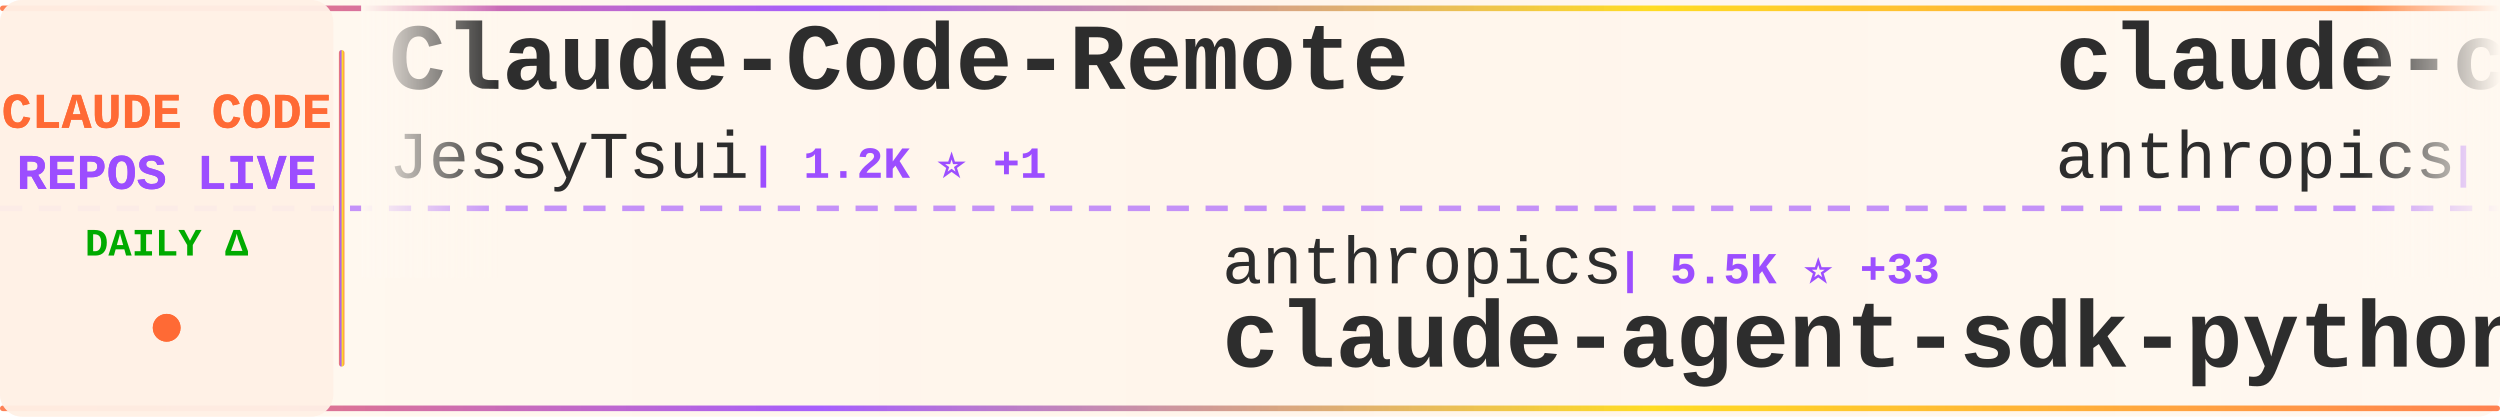
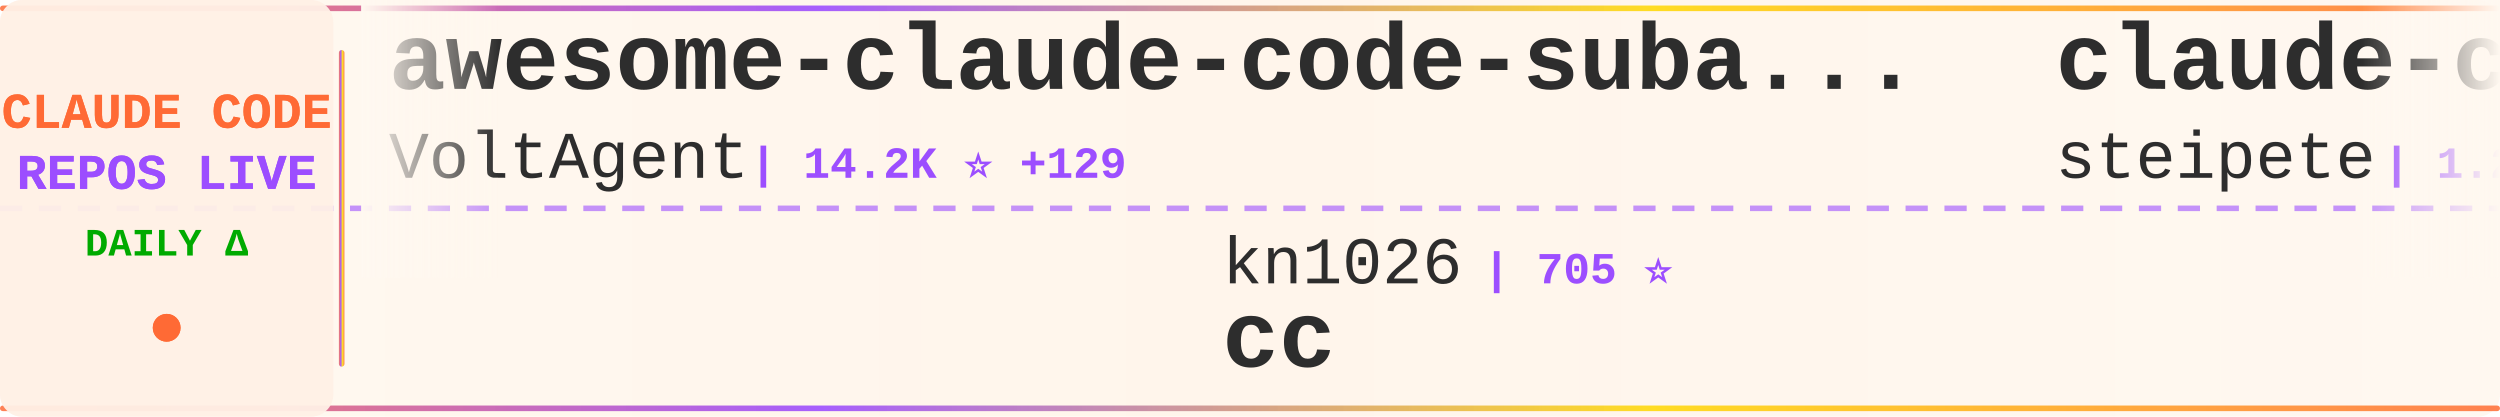
<svg xmlns="http://www.w3.org/2000/svg" width="900" height="150">
  <defs>
    <linearGradient id="tickerBg" x1="0%" y1="0%" x2="100%" y2="0%">
      <stop offset="0%" style="stop-color:#fff8f0;stop-opacity:0.98" />
      <stop offset="50%" style="stop-color:#fff5eb;stop-opacity:1" />
      <stop offset="100%" style="stop-color:#fff8f0;stop-opacity:0.98" />
    </linearGradient>
    <linearGradient id="borderGrad" x1="0%" y1="0%" x2="100%" y2="0%">
      <stop offset="0%" style="stop-color:#FF6B35;stop-opacity:0.85">
        <animate attributeName="stop-opacity" values="0.85;1;0.85" dur="2s" repeatCount="indefinite" />
      </stop>
      <stop offset="33%" style="stop-color:#9C4EFF;stop-opacity:0.9">
        <animate attributeName="stop-opacity" values="0.9;1;0.9" dur="2.2s" repeatCount="indefinite" />
      </stop>
      <stop offset="66%" style="stop-color:#FFD700;stop-opacity:0.85">
        <animate attributeName="stop-opacity" values="0.85;1;0.85" dur="1.8s" repeatCount="indefinite" />
      </stop>
      <stop offset="100%" style="stop-color:#FF6B35;stop-opacity:0.85">
        <animate attributeName="stop-opacity" values="0.85;1;0.85" dur="2s" repeatCount="indefinite" />
      </stop>
    </linearGradient>
    <filter id="textGlow">
      <feGaussianBlur stdDeviation="0.15" result="coloredBlur" />
      <feMerge>
        <feMergeNode in="coloredBlur" />
        <feMergeNode in="SourceGraphic" />
      </feMerge>
    </filter>
    <filter id="metricGlow">
      <feGaussianBlur stdDeviation="0.2" result="coloredBlur" />
      <feMerge>
        <feMergeNode in="coloredBlur" />
        <feMergeNode in="SourceGraphic" />
      </feMerge>
    </filter>
    <linearGradient id="leftFade" x1="0%" y1="0%" x2="100%" y2="0%">
      <stop offset="0%" style="stop-color:#fff8f0;stop-opacity:1" />
      <stop offset="100%" style="stop-color:#fff8f0;stop-opacity:0" />
    </linearGradient>
    <linearGradient id="rightFade" x1="0%" y1="0%" x2="100%" y2="0%">
      <stop offset="0%" style="stop-color:#fff8f0;stop-opacity:0" />
      <stop offset="100%" style="stop-color:#fff8f0;stop-opacity:1" />
    </linearGradient>
  </defs>
  <rect width="900" height="150" fill="url(#tickerBg)" rx="8" />
  <rect x="0" y="2" width="900" height="2" fill="url(#borderGrad)" rx="1" />
  <rect x="0" y="146" width="900" height="2" fill="url(#borderGrad)" rx="1" />
  <line x1="0" y1="75" x2="900" y2="75" stroke="#9C4EFF" stroke-width="2" stroke-dasharray="8 6" opacity="0.6" />
  <rect x="0" y="0" width="120" height="150" fill="#fff0e6" opacity="0.95" rx="8" />
  <text x="60" y="46" font-family="'Courier New', monospace" font-size="18" font-weight="bold" fill="#FF6B35" text-anchor="middle" filter="url(#textGlow)">
    CLAUDE CODE
  </text>
  <text x="60" y="68" font-family="'Courier New', monospace" font-size="18" font-weight="bold" fill="#9C4EFF" text-anchor="middle" filter="url(#textGlow)">
    REPOS LIVE
  </text>
  <text x="60" y="92" font-family="'Courier New', monospace" font-size="14" font-weight="bold" fill="#00aa00" text-anchor="middle">
    DAILY Δ
  </text>
  <circle cx="60" cy="118" r="5" fill="#FF6B35" filter="url(#metricGlow)">
    <animate attributeName="r" values="4;6;4" dur="1.5s" repeatCount="indefinite" />
    <animate attributeName="opacity" values="0.6;1;0.6" dur="1.5s" repeatCount="indefinite" />
  </circle>
  <rect x="122" y="18" width="2" height="114" fill="url(#borderGrad)" rx="1" />
  <clipPath id="tickerClip">
    <rect x="130" y="0" width="770" height="150" />
  </clipPath>
  <g clip-path="url(#tickerClip)">
    <g id="tickerItems">
      <animateTransform attributeName="transform" attributeType="XML" type="translate" from="0 0" to="-3000 0" dur="54s" repeatCount="indefinite" />
      <g transform="translate(0, 0)">
-         <text x="140" y="32" font-family="'Courier New', monospace" font-size="34" font-weight="bold" fill="#2d2d2d">Claude-Code-Remote</text>
-         <text x="140" y="64" font-family="'Courier New', monospace" font-size="24" font-weight="normal" fill="#2d2d2d" opacity="1.0">JessyTsui</text>
-         <text x="270" y="64" font-family="'Courier New', monospace" font-size="16" font-weight="bold" fill="#9C4EFF"> | 1.2K ⭐ +1</text>
+         <text x="140" y="32" font-family="'Courier New', monospace" font-size="34" font-weight="bold" fill="#2d2d2d">awesome-claude-code-suba...</text>
+         <text x="140" y="64" font-family="'Courier New', monospace" font-size="24" font-weight="normal" fill="#2d2d2d" opacity="1.0">VoltAgent</text>
+         <text x="270" y="64" font-family="'Courier New', monospace" font-size="16" font-weight="bold" fill="#9C4EFF"> | 14.2K ⭐ +129</text>
      </g>
      <g transform="translate(300, 0)">
-         <text x="140" y="102" font-family="'Courier New', monospace" font-size="24" font-weight="normal" fill="#2d2d2d" opacity="1.0">anthropics</text>
-         <text x="282" y="102" font-family="'Courier New', monospace" font-size="16" font-weight="bold" fill="#9C4EFF"> | 5.5K ⭐ +33</text>
-         <text x="140" y="132" font-family="'Courier New', monospace" font-size="34" font-weight="bold" fill="#2d2d2d">claude-agent-sdk-python</text>
+         <text x="140" y="102" font-family="'Courier New', monospace" font-size="24" font-weight="normal" fill="#2d2d2d" opacity="1.0">kn1026</text>
+         <text x="234" y="102" font-family="'Courier New', monospace" font-size="16" font-weight="bold" fill="#9C4EFF"> | 705 ⭐</text>
+         <text x="140" y="132" font-family="'Courier New', monospace" font-size="34" font-weight="bold" fill="#2d2d2d">cc</text>
      </g>
      <g transform="translate(600, 0)">
-         <text x="140" y="32" font-family="'Courier New', monospace" font-size="34" font-weight="bold" fill="#2d2d2d">claude-code-security-rev...</text>
-         <text x="140" y="64" font-family="'Courier New', monospace" font-size="24" font-weight="normal" fill="#2d2d2d" opacity="1.0">anthropics</text>
-         <text x="282" y="64" font-family="'Courier New', monospace" font-size="16" font-weight="bold" fill="#9C4EFF"> | 3.8K ⭐ +16</text>
+         <text x="140" y="32" font-family="'Courier New', monospace" font-size="34" font-weight="bold" fill="#2d2d2d">claude-code-mcp</text>
+         <text x="140" y="64" font-family="'Courier New', monospace" font-size="24" font-weight="normal" fill="#2d2d2d" opacity="1.0">steipete</text>
+         <text x="258" y="64" font-family="'Courier New', monospace" font-size="16" font-weight="bold" fill="#9C4EFF"> | 1.2K ⭐ +4</text>
      </g>
      <g transform="translate(900, 0)">
-         <text x="140" y="102" font-family="'Courier New', monospace" font-size="24" font-weight="normal" fill="#2d2d2d" opacity="1.0">siteboon</text>
-         <text x="258" y="102" font-family="'Courier New', monospace" font-size="16" font-weight="bold" fill="#9C4EFF"> | 8.6K ⭐ +49</text>
-         <text x="140" y="132" font-family="'Courier New', monospace" font-size="34" font-weight="bold" fill="#2d2d2d">claudecodeui</text>
+         <text x="140" y="102" font-family="'Courier New', monospace" font-size="24" font-weight="normal" fill="#2d2d2d" opacity="1.0">greggh</text>
+         <text x="234" y="102" font-family="'Courier New', monospace" font-size="16" font-weight="bold" fill="#9C4EFF"> | 1.9K ⭐ +4</text>
+         <text x="140" y="132" font-family="'Courier New', monospace" font-size="34" font-weight="bold" fill="#2d2d2d">claude-code.nvim</text>
      </g>
      <g transform="translate(1200, 0)">
-         <text x="140" y="32" font-family="'Courier New', monospace" font-size="34" font-weight="bold" fill="#2d2d2d">agents</text>
-         <text x="140" y="64" font-family="'Courier New', monospace" font-size="24" font-weight="normal" fill="#2d2d2d" opacity="1.0">wshobson</text>
-         <text x="258" y="64" font-family="'Courier New', monospace" font-size="16" font-weight="bold" fill="#9C4EFF"> | 31.6K ⭐ +102</text>
+         <text x="140" y="32" font-family="'Courier New', monospace" font-size="34" font-weight="bold" fill="#2d2d2d">superpowers</text>
+         <text x="140" y="64" font-family="'Courier New', monospace" font-size="24" font-weight="normal" fill="#2d2d2d" opacity="1.0">obra</text>
+         <text x="210" y="64" font-family="'Courier New', monospace" font-size="16" font-weight="bold" fill="#9C4EFF"> | 94.5K ⭐ +4.1K</text>
      </g>
      <g transform="translate(1500, 0)">
-         <text x="140" y="102" font-family="'Courier New', monospace" font-size="24" font-weight="normal" fill="#2d2d2d" opacity="1.0">steipete</text>
-         <text x="258" y="102" font-family="'Courier New', monospace" font-size="16" font-weight="bold" fill="#9C4EFF"> | 1.2K ⭐ +1</text>
-         <text x="140" y="132" font-family="'Courier New', monospace" font-size="34" font-weight="bold" fill="#2d2d2d">claude-code-mcp</text>
+         <text x="140" y="102" font-family="'Courier New', monospace" font-size="24" font-weight="normal" fill="#2d2d2d" opacity="1.0">Pimzino</text>
+         <text x="246" y="102" font-family="'Courier New', monospace" font-size="16" font-weight="bold" fill="#9C4EFF"> | 3.5K ⭐ +8</text>
+         <text x="140" y="132" font-family="'Courier New', monospace" font-size="34" font-weight="bold" fill="#2d2d2d">claude-code-spec-workflo...</text>
      </g>
      <g transform="translate(1800, 0)">
-         <text x="140" y="32" font-family="'Courier New', monospace" font-size="34" font-weight="bold" fill="#2d2d2d">claude-code-cheat-sheet</text>
-         <text x="140" y="64" font-family="'Courier New', monospace" font-size="24" font-weight="normal" fill="#2d2d2d" opacity="1.0">Njengah</text>
-         <text x="246" y="64" font-family="'Courier New', monospace" font-size="16" font-weight="bold" fill="#9C4EFF"> | 1.4K ⭐ +4</text>
+         <text x="140" y="32" font-family="'Courier New', monospace" font-size="34" font-weight="bold" fill="#2d2d2d">planning-with-files</text>
+         <text x="140" y="64" font-family="'Courier New', monospace" font-size="24" font-weight="normal" fill="#2d2d2d" opacity="1.0">OthmanAdi</text>
+         <text x="270" y="64" font-family="'Courier New', monospace" font-size="16" font-weight="bold" fill="#9C4EFF"> | 16.4K ⭐ +115</text>
      </g>
      <g transform="translate(2100, 0)">
-         <text x="140" y="102" font-family="'Courier New', monospace" font-size="24" font-weight="normal" fill="#2d2d2d" opacity="1.0">edmund-io</text>
-         <text x="270" y="102" font-family="'Courier New', monospace" font-size="16" font-weight="bold" fill="#9C4EFF"> | 1.3K ⭐ +6</text>
-         <text x="140" y="132" font-family="'Courier New', monospace" font-size="34" font-weight="bold" fill="#2d2d2d">edmunds-claude-code</text>
+         <text x="140" y="102" font-family="'Courier New', monospace" font-size="24" font-weight="normal" fill="#2d2d2d" opacity="1.0">jeremylongshore</text>
+         <text x="342" y="102" font-family="'Courier New', monospace" font-size="16" font-weight="bold" fill="#9C4EFF"> | 1.6K ⭐ +11</text>
+         <text x="140" y="132" font-family="'Courier New', monospace" font-size="34" font-weight="bold" fill="#2d2d2d">claude-code-plugins-plus...</text>
      </g>
      <g transform="translate(2400, 0)">
-         <text x="140" y="32" font-family="'Courier New', monospace" font-size="34" font-weight="bold" fill="#2d2d2d">claude-code-spec-workflo...</text>
-         <text x="140" y="64" font-family="'Courier New', monospace" font-size="24" font-weight="normal" fill="#2d2d2d" opacity="1.0">Pimzino</text>
-         <text x="246" y="64" font-family="'Courier New', monospace" font-size="16" font-weight="bold" fill="#9C4EFF"> | 3.5K ⭐ +6</text>
+         <text x="140" y="32" font-family="'Courier New', monospace" font-size="34" font-weight="bold" fill="#2d2d2d">claudecodeui</text>
+         <text x="140" y="64" font-family="'Courier New', monospace" font-size="24" font-weight="normal" fill="#2d2d2d" opacity="1.0">siteboon</text>
+         <text x="258" y="64" font-family="'Courier New', monospace" font-size="16" font-weight="bold" fill="#9C4EFF"> | 8.6K ⭐ +47</text>
      </g>
      <g transform="translate(2700, 0)">
-         <text x="140" y="102" font-family="'Courier New', monospace" font-size="24" font-weight="normal" fill="#2d2d2d" opacity="1.0">pedrohcgs</text>
-         <text x="270" y="102" font-family="'Courier New', monospace" font-size="16" font-weight="bold" fill="#9C4EFF"> | 671 ⭐ +14</text>
-         <text x="140" y="132" font-family="'Courier New', monospace" font-size="34" font-weight="bold" fill="#2d2d2d">claude-code-my-workflow</text>
+         <text x="140" y="102" font-family="'Courier New', monospace" font-size="24" font-weight="normal" fill="#2d2d2d" opacity="1.0">daymade</text>
+         <text x="246" y="102" font-family="'Courier New', monospace" font-size="16" font-weight="bold" fill="#9C4EFF"> | 674 ⭐ +10</text>
+         <text x="140" y="132" font-family="'Courier New', monospace" font-size="34" font-weight="bold" fill="#2d2d2d">claude-code-skills</text>
      </g>
      <g transform="translate(3000, 0)">
-         <text x="140" y="32" font-family="'Courier New', monospace" font-size="34" font-weight="bold" fill="#2d2d2d">Claude-Code-Remote</text>
-         <text x="140" y="64" font-family="'Courier New', monospace" font-size="24" font-weight="normal" fill="#2d2d2d" opacity="1.0">JessyTsui</text>
-         <text x="270" y="64" font-family="'Courier New', monospace" font-size="16" font-weight="bold" fill="#9C4EFF"> | 1.2K ⭐ +1</text>
+         <text x="140" y="32" font-family="'Courier New', monospace" font-size="34" font-weight="bold" fill="#2d2d2d">awesome-claude-code-suba...</text>
+         <text x="140" y="64" font-family="'Courier New', monospace" font-size="24" font-weight="normal" fill="#2d2d2d" opacity="1.0">VoltAgent</text>
+         <text x="270" y="64" font-family="'Courier New', monospace" font-size="16" font-weight="bold" fill="#9C4EFF"> | 14.2K ⭐ +129</text>
      </g>
      <g transform="translate(3300, 0)">
-         <text x="140" y="102" font-family="'Courier New', monospace" font-size="24" font-weight="normal" fill="#2d2d2d" opacity="1.0">anthropics</text>
-         <text x="282" y="102" font-family="'Courier New', monospace" font-size="16" font-weight="bold" fill="#9C4EFF"> | 5.5K ⭐ +33</text>
-         <text x="140" y="132" font-family="'Courier New', monospace" font-size="34" font-weight="bold" fill="#2d2d2d">claude-agent-sdk-python</text>
+         <text x="140" y="102" font-family="'Courier New', monospace" font-size="24" font-weight="normal" fill="#2d2d2d" opacity="1.0">kn1026</text>
+         <text x="234" y="102" font-family="'Courier New', monospace" font-size="16" font-weight="bold" fill="#9C4EFF"> | 705 ⭐</text>
+         <text x="140" y="132" font-family="'Courier New', monospace" font-size="34" font-weight="bold" fill="#2d2d2d">cc</text>
      </g>
      <g transform="translate(3600, 0)">
-         <text x="140" y="32" font-family="'Courier New', monospace" font-size="34" font-weight="bold" fill="#2d2d2d">claude-code-security-rev...</text>
-         <text x="140" y="64" font-family="'Courier New', monospace" font-size="24" font-weight="normal" fill="#2d2d2d" opacity="1.0">anthropics</text>
-         <text x="282" y="64" font-family="'Courier New', monospace" font-size="16" font-weight="bold" fill="#9C4EFF"> | 3.8K ⭐ +16</text>
+         <text x="140" y="32" font-family="'Courier New', monospace" font-size="34" font-weight="bold" fill="#2d2d2d">claude-code-mcp</text>
+         <text x="140" y="64" font-family="'Courier New', monospace" font-size="24" font-weight="normal" fill="#2d2d2d" opacity="1.0">steipete</text>
+         <text x="258" y="64" font-family="'Courier New', monospace" font-size="16" font-weight="bold" fill="#9C4EFF"> | 1.2K ⭐ +4</text>
      </g>
      <g transform="translate(3900, 0)">
-         <text x="140" y="102" font-family="'Courier New', monospace" font-size="24" font-weight="normal" fill="#2d2d2d" opacity="1.0">siteboon</text>
-         <text x="258" y="102" font-family="'Courier New', monospace" font-size="16" font-weight="bold" fill="#9C4EFF"> | 8.6K ⭐ +49</text>
-         <text x="140" y="132" font-family="'Courier New', monospace" font-size="34" font-weight="bold" fill="#2d2d2d">claudecodeui</text>
+         <text x="140" y="102" font-family="'Courier New', monospace" font-size="24" font-weight="normal" fill="#2d2d2d" opacity="1.0">greggh</text>
+         <text x="234" y="102" font-family="'Courier New', monospace" font-size="16" font-weight="bold" fill="#9C4EFF"> | 1.9K ⭐ +4</text>
+         <text x="140" y="132" font-family="'Courier New', monospace" font-size="34" font-weight="bold" fill="#2d2d2d">claude-code.nvim</text>
      </g>
    </g>
  </g>
  <rect x="130" y="0" width="50" height="100" fill="url(#leftFade)" />
  <rect x="850" y="0" width="50" height="100" fill="url(#rightFade)" />
</svg>
